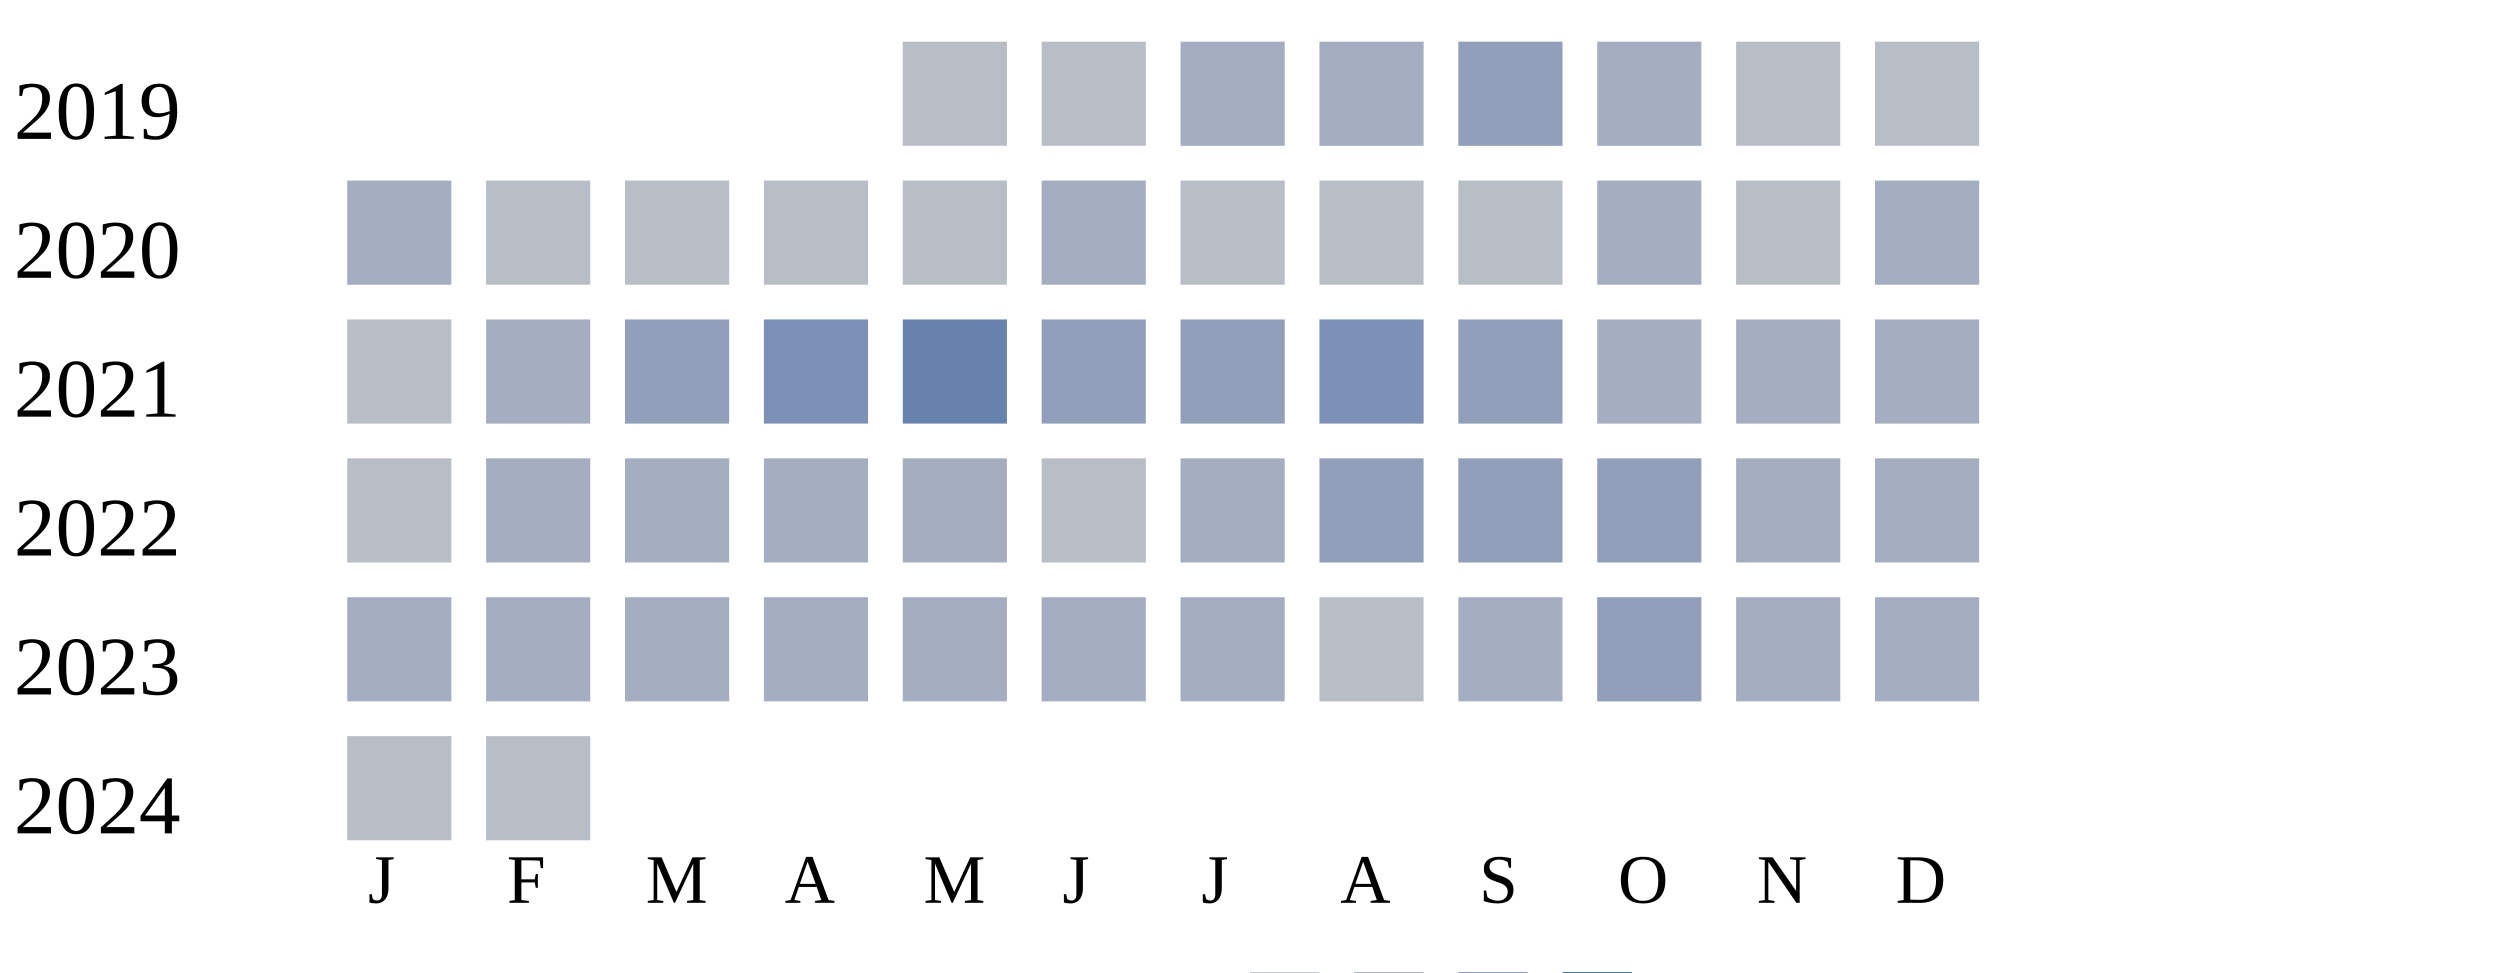
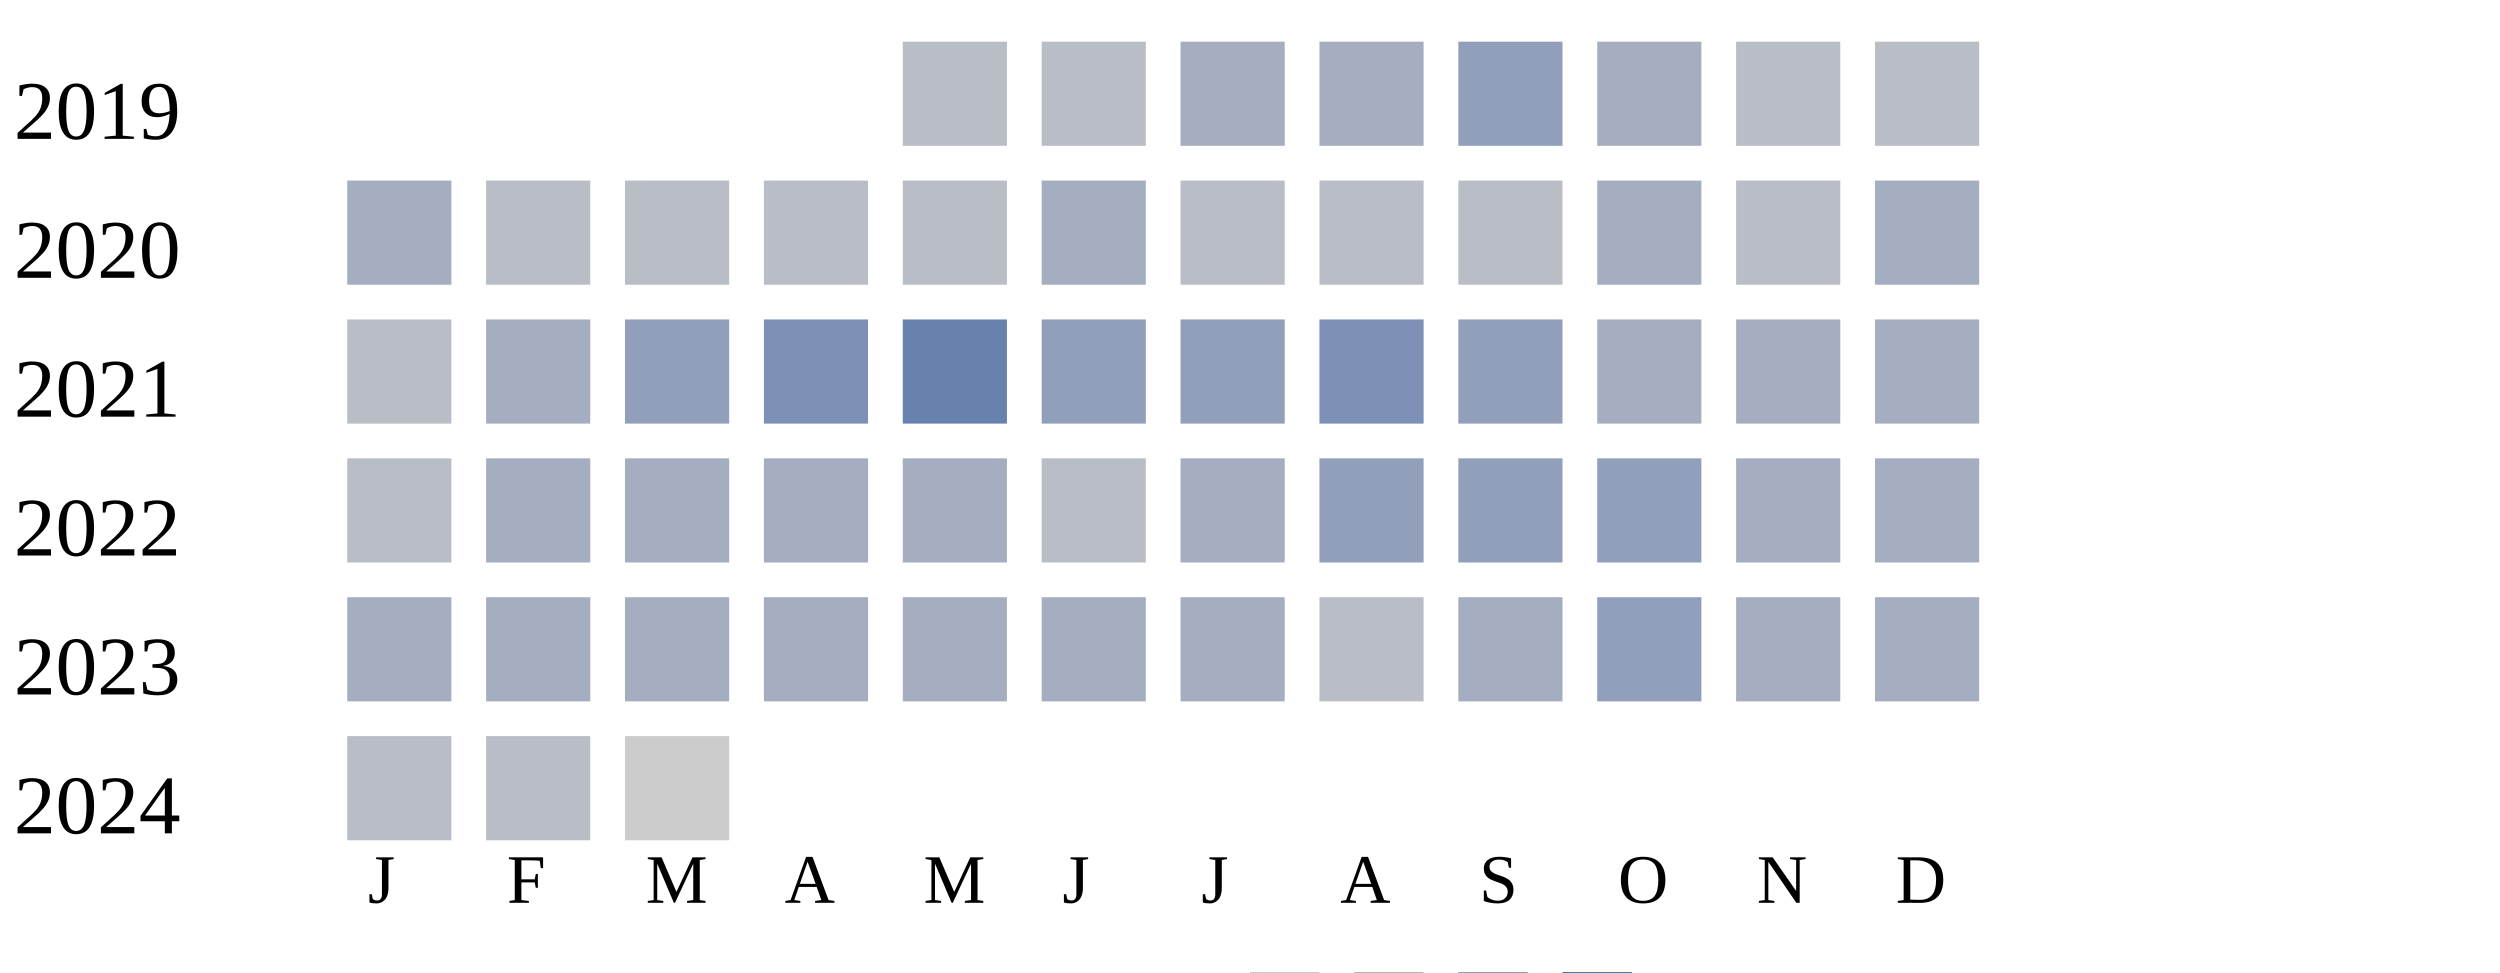
<svg xmlns="http://www.w3.org/2000/svg" width="360" height="140">
  <g transform="translate(0 0)">
    <text x="2" y="20">2019</text>
    <rect x="130" y="6" width="15" height="15" fill="#b9bdc6" />
    <rect x="150" y="6" width="15" height="15" fill="#b9bdc6" />
    <rect x="170" y="6" width="15" height="15" fill="#a5aec0" />
    <rect x="190" y="6" width="15" height="15" fill="#a5aec0" />
    <rect x="210" y="6" width="15" height="15" fill="#919fba" />
    <rect x="230" y="6" width="15" height="15" fill="#a5aec0" />
    <rect x="250" y="6" width="15" height="15" fill="#b9bdc6" />
    <rect x="270" y="6" width="15" height="15" fill="#b9bdc6" />
  </g>
  <g transform="translate(0 20)">
    <text x="2" y="20">2020</text>
    <rect x="50" y="6" width="15" height="15" fill="#a5aec0" />
    <rect x="70" y="6" width="15" height="15" fill="#b9bdc6" />
    <rect x="90" y="6" width="15" height="15" fill="#b9bdc6" />
    <rect x="110" y="6" width="15" height="15" fill="#b9bdc6" />
    <rect x="130" y="6" width="15" height="15" fill="#b9bdc6" />
    <rect x="150" y="6" width="15" height="15" fill="#a5aec0" />
    <rect x="170" y="6" width="15" height="15" fill="#b9bdc6" />
    <rect x="190" y="6" width="15" height="15" fill="#b9bdc6" />
    <rect x="210" y="6" width="15" height="15" fill="#b9bdc6" />
    <rect x="230" y="6" width="15" height="15" fill="#a5aec0" />
    <rect x="250" y="6" width="15" height="15" fill="#b9bdc6" />
    <rect x="270" y="6" width="15" height="15" fill="#a5aec0" />
  </g>
  <g transform="translate(0 40)">
    <text x="2" y="20">2021</text>
    <rect x="50" y="6" width="15" height="15" fill="#b9bdc6" />
    <rect x="70" y="6" width="15" height="15" fill="#a5aec0" />
    <rect x="90" y="6" width="15" height="15" fill="#919fba" />
    <rect x="110" y="6" width="15" height="15" fill="#7d90b5" />
    <rect x="130" y="6" width="15" height="15" fill="#6882ae" />
    <rect x="150" y="6" width="15" height="15" fill="#919fba" />
    <rect x="170" y="6" width="15" height="15" fill="#919fba" />
    <rect x="190" y="6" width="15" height="15" fill="#7d90b5" />
    <rect x="210" y="6" width="15" height="15" fill="#919fba" />
    <rect x="230" y="6" width="15" height="15" fill="#a5aec0" />
    <rect x="250" y="6" width="15" height="15" fill="#a5aec0" />
    <rect x="270" y="6" width="15" height="15" fill="#a5aec0" />
  </g>
  <g transform="translate(0 60)">
    <text x="2" y="20">2022</text>
    <rect x="50" y="6" width="15" height="15" fill="#b9bdc6" />
    <rect x="70" y="6" width="15" height="15" fill="#a5aec0" />
    <rect x="90" y="6" width="15" height="15" fill="#a5aec0" />
    <rect x="110" y="6" width="15" height="15" fill="#a5aec0" />
    <rect x="130" y="6" width="15" height="15" fill="#a5aec0" />
    <rect x="150" y="6" width="15" height="15" fill="#b9bdc6" />
    <rect x="170" y="6" width="15" height="15" fill="#a5aec0" />
    <rect x="190" y="6" width="15" height="15" fill="#919fba" />
    <rect x="210" y="6" width="15" height="15" fill="#919fba" />
    <rect x="230" y="6" width="15" height="15" fill="#919fba" />
    <rect x="250" y="6" width="15" height="15" fill="#a5aec0" />
    <rect x="270" y="6" width="15" height="15" fill="#a5aec0" />
  </g>
  <g transform="translate(0 80)">
    <text x="2" y="20">2023</text>
    <rect x="50" y="6" width="15" height="15" fill="#a5aec0" />
    <rect x="70" y="6" width="15" height="15" fill="#a5aec0" />
    <rect x="90" y="6" width="15" height="15" fill="#a5aec0" />
    <rect x="110" y="6" width="15" height="15" fill="#a5aec0" />
    <rect x="130" y="6" width="15" height="15" fill="#a5aec0" />
    <rect x="150" y="6" width="15" height="15" fill="#a5aec0" />
    <rect x="170" y="6" width="15" height="15" fill="#a5aec0" />
    <rect x="190" y="6" width="15" height="15" fill="#b9bdc6" />
    <rect x="210" y="6" width="15" height="15" fill="#a5aec0" />
    <rect x="230" y="6" width="15" height="15" fill="#919fba" />
    <rect x="250" y="6" width="15" height="15" fill="#a5aec0" />
    <rect x="270" y="6" width="15" height="15" fill="#a5aec0" />
  </g>
  <g transform="translate(0 100)">
    <text x="2" y="20">2024</text>
    <rect x="50" y="6" width="15" height="15" fill="#b9bdc6" />
    <rect x="70" y="6" width="15" height="15" fill="#b9bdc6" />
+     <rect x="90" y="6" width="15" height="15" fill="#cccccc" />
  </g>
  <text style="font-size: 10px; text-align: center" x="53" y="130">J</text>
  <text style="font-size: 10px; text-align: center" x="73" y="130">F</text>
  <text style="font-size: 10px; text-align: center" x="93" y="130">M</text>
  <text style="font-size: 10px; text-align: center" x="113" y="130">A</text>
  <text style="font-size: 10px; text-align: center" x="133" y="130">M</text>
  <text style="font-size: 10px; text-align: center" x="153" y="130">J</text>
  <text style="font-size: 10px; text-align: center" x="173" y="130">J</text>
  <text style="font-size: 10px; text-align: center" x="193" y="130">A</text>
  <text style="font-size: 10px; text-align: center" x="213" y="130">S</text>
  <text style="font-size: 10px; text-align: center" x="233" y="130">O</text>
  <text style="font-size: 10px; text-align: center" x="253" y="130">N</text>
  <text style="font-size: 10px; text-align: center" x="273" y="130">D</text>
  <text style="font-size: 10px;" x="155" y="149">Less</text>
  <rect fill="#b9bdc6" width="10" height="10" x="180" y="140" />
  <rect fill="#919fba" width="10" height="10" x="195" y="140" />
  <rect fill="#6882ae" width="10" height="10" x="210" y="140" />
  <rect fill="#005a9c" width="10" height="10" x="225" y="140" />
  <text x="240" y="149" style="font-size: 10px;">More</text>
</svg>
